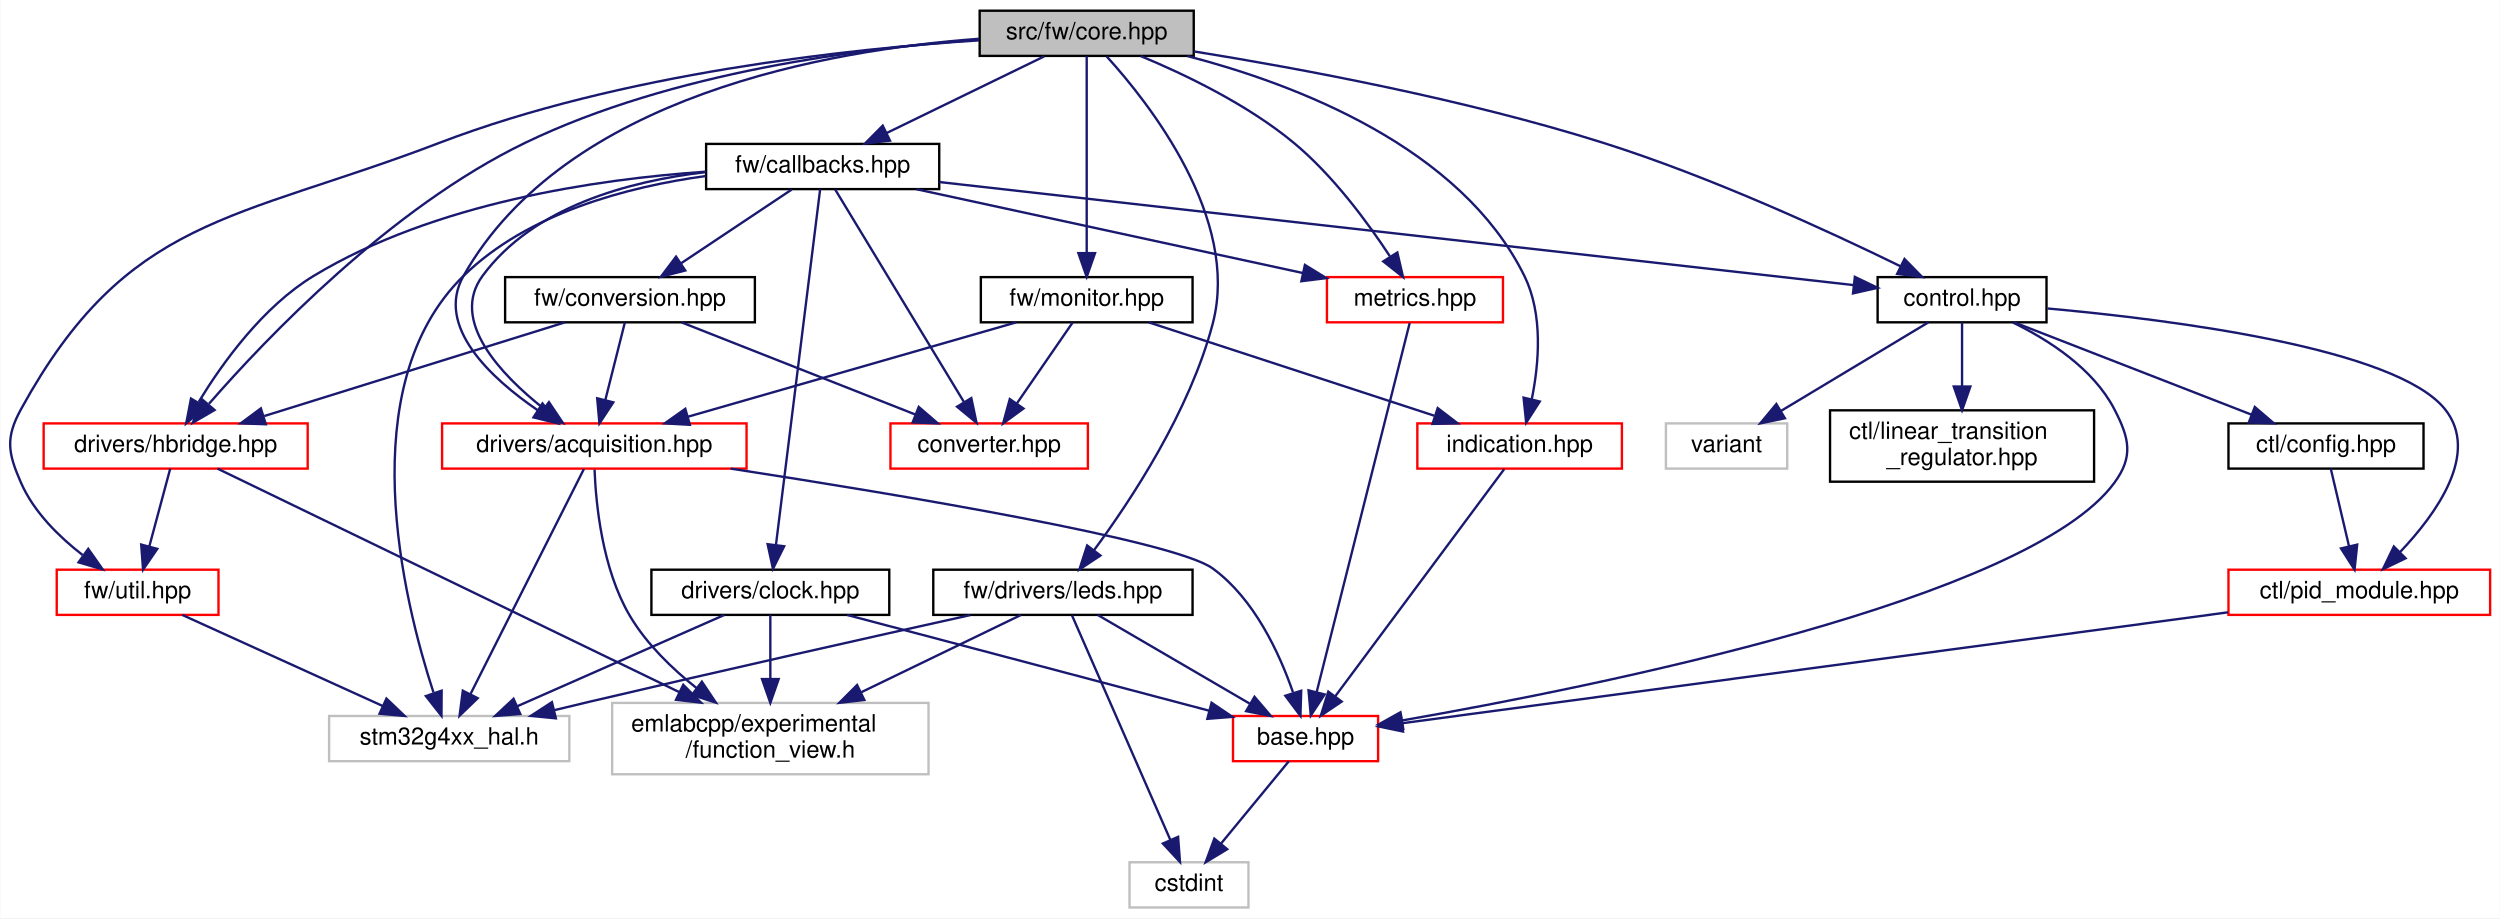
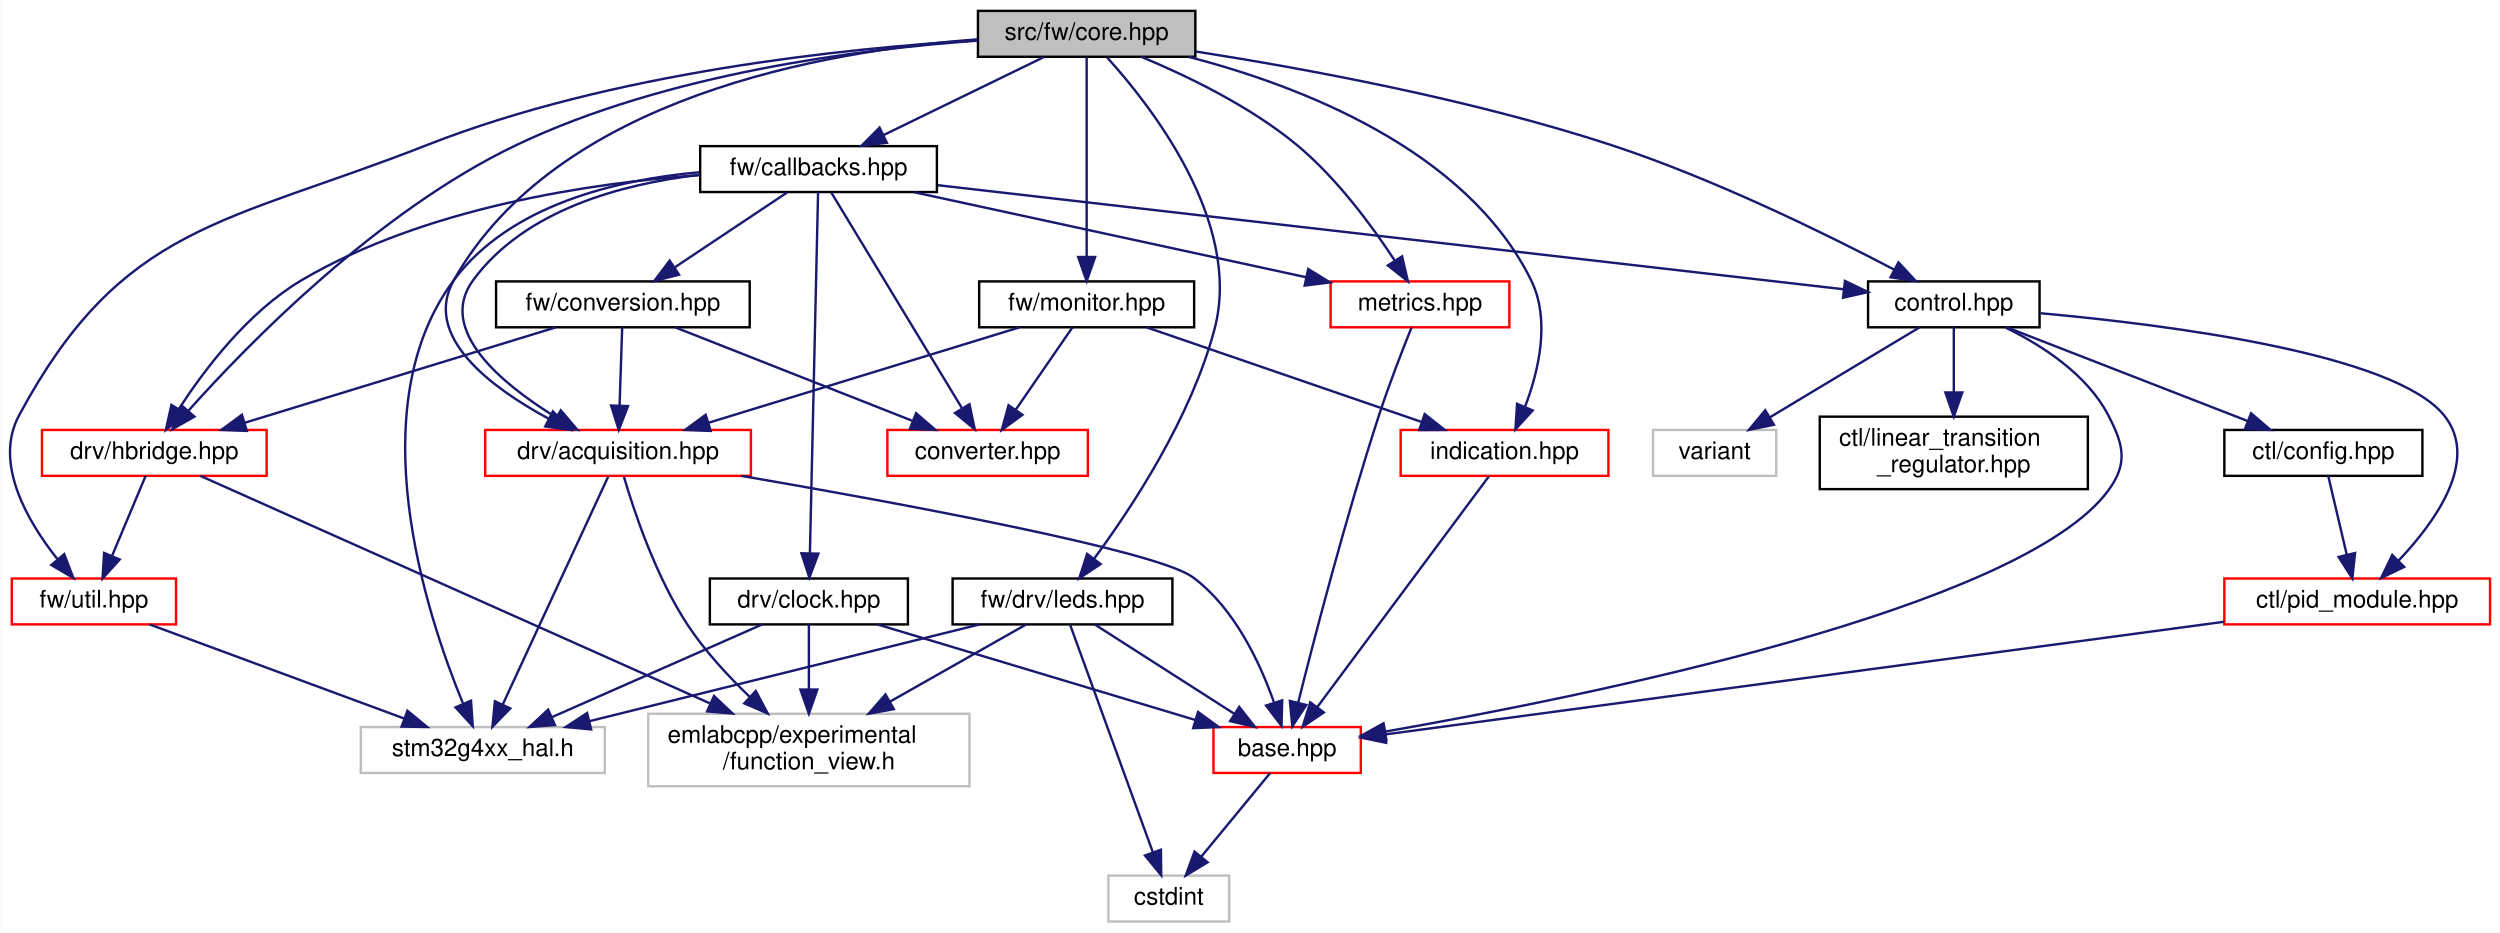
- <svg xmlns="http://www.w3.org/2000/svg" xmlns:xlink="http://www.w3.org/1999/xlink" width="1051pt" height="386pt" viewBox="0.00 0.00 1050.70 386.00">
+ <svg xmlns="http://www.w3.org/2000/svg" xmlns:xlink="http://www.w3.org/1999/xlink" width="1035pt" height="386pt" viewBox="0.00 0.00 1034.75 386.00">
  <g id="graph0" class="graph" transform="scale(1 1) rotate(0) translate(4 382)">
-     <polygon fill="white" stroke="transparent" points="-4,4 -4,-382 1046.7,-382 1046.7,4 -4,4" />
+     <polygon fill="white" stroke="transparent" points="-4,4 -4,-382 1030.75,-382 1030.75,4 -4,4" />
    <g id="node1" class="node">
      <g id="a_node1">
        <a xlink:title=" ">
-           <polygon fill="#bfbfbf" stroke="black" points="407.7,-358.5 407.7,-377.5 497.7,-377.5 497.7,-358.5 407.7,-358.5" />
-           <text text-anchor="middle" x="452.7" y="-365.5" font-family="Helvetica,sans-Serif" font-size="10.00">src/fw/core.hpp</text>
+           <polygon fill="#bfbfbf" stroke="black" points="400.75,-358.5 400.75,-377.5 490.75,-377.5 490.75,-358.5 400.75,-358.5" />
+           <text text-anchor="middle" x="445.75" y="-365.5" font-family="Helvetica,sans-Serif" font-size="10.00">src/fw/core.hpp</text>
        </a>
      </g>
    </g>
    <g id="node2" class="node">
      <g id="a_node2">
        <a xlink:href="control_8hpp.html" target="_top" xlink:title=" ">
-           <polygon fill="white" stroke="black" points="785.2,-246.5 785.2,-265.5 856.2,-265.5 856.2,-246.5 785.2,-246.5" />
-           <text text-anchor="middle" x="820.7" y="-253.5" font-family="Helvetica,sans-Serif" font-size="10.00">control.hpp</text>
+           <polygon fill="white" stroke="black" points="769.25,-246.5 769.25,-265.5 840.25,-265.5 840.25,-246.5 769.25,-246.5" />
+           <text text-anchor="middle" x="804.75" y="-253.5" font-family="Helvetica,sans-Serif" font-size="10.00">control.hpp</text>
        </a>
      </g>
    </g>
    <g id="edge1" class="edge">
-       <path fill="none" stroke="midnightblue" d="M497.85,-360.37C542.22,-353.22 611.54,-340.34 669.7,-322 714.94,-307.73 765.09,-284.59 794.7,-270.11" />
-       <polygon fill="midnightblue" stroke="midnightblue" points="796.5,-273.13 803.92,-265.56 793.4,-266.85 796.5,-273.13" />
+       <path fill="none" stroke="midnightblue" d="M490.99,-360.66C535.43,-353.72 604.8,-341 662.75,-322 705.39,-308.02 752.24,-284.95 780.04,-270.39" />
+       <polygon fill="midnightblue" stroke="midnightblue" points="781.84,-273.39 789.04,-265.62 778.56,-267.21 781.84,-273.39" />
    </g>
    <g id="node9" class="node">
      <g id="a_node9">
        <a xlink:href="callbacks_8hpp.html" target="_top" xlink:title=" ">
-           <polygon fill="white" stroke="black" points="292.7,-302.5 292.7,-321.5 390.7,-321.5 390.7,-302.5 292.7,-302.5" />
-           <text text-anchor="middle" x="341.7" y="-309.5" font-family="Helvetica,sans-Serif" font-size="10.00">fw/callbacks.hpp</text>
+           <polygon fill="white" stroke="black" points="285.75,-302.5 285.75,-321.5 383.75,-321.5 383.75,-302.5 285.75,-302.5" />
+           <text text-anchor="middle" x="334.75" y="-309.5" font-family="Helvetica,sans-Serif" font-size="10.00">fw/callbacks.hpp</text>
        </a>
      </g>
    </g>
    <g id="edge10" class="edge">
-       <path fill="none" stroke="midnightblue" d="M434.87,-358.32C416.98,-349.62 389.23,-336.12 368.65,-326.11" />
-       <polygon fill="midnightblue" stroke="midnightblue" points="370.01,-322.88 359.49,-321.65 366.95,-329.18 370.01,-322.88" />
+       <path fill="none" stroke="midnightblue" d="M427.92,-358.32C410.03,-349.62 382.28,-336.12 361.71,-326.11" />
+       <polygon fill="midnightblue" stroke="midnightblue" points="363.06,-322.88 352.54,-321.65 360,-329.18 363.06,-322.88" />
    </g>
    <g id="node11" class="node">
      <g id="a_node11">
        <a xlink:href="acquisition_8hpp.html" target="_top" xlink:title=" ">
-           <polygon fill="white" stroke="red" points="181.7,-185 181.7,-204 309.7,-204 309.7,-185 181.7,-185" />
-           <text text-anchor="middle" x="245.7" y="-192" font-family="Helvetica,sans-Serif" font-size="10.00">drivers/acquisition.hpp</text>
+           <polygon fill="white" stroke="red" points="196.75,-185 196.75,-204 306.75,-204 306.75,-185 196.75,-185" />
+           <text text-anchor="middle" x="251.75" y="-192" font-family="Helvetica,sans-Serif" font-size="10.00">drv/acquisition.hpp</text>
        </a>
      </g>
    </g>
    <g id="edge32" class="edge">
-       <path fill="none" stroke="midnightblue" d="M407.5,-365.7C344.62,-361.08 233.63,-341.97 190.7,-266 178.72,-244.81 202.05,-223.13 221.93,-209.51" />
-       <polygon fill="midnightblue" stroke="midnightblue" points="223.91,-212.39 230.4,-204.02 220.11,-206.52 223.91,-212.39" />
+       <path fill="none" stroke="midnightblue" d="M400.55,-365.7C337.67,-361.08 226.68,-341.97 183.75,-266 170.68,-242.87 198.9,-221.71 222.87,-208.73" />
+       <polygon fill="midnightblue" stroke="midnightblue" points="224.78,-211.69 232.09,-204.01 221.59,-205.45 224.78,-211.69" />
    </g>
    <g id="node15" class="node">
      <g id="a_node15">
        <a xlink:href="hbridge_8hpp.html" target="_top" xlink:title=" ">
-           <polygon fill="white" stroke="red" points="14.2,-185 14.2,-204 125.2,-204 125.2,-185 14.2,-185" />
-           <text text-anchor="middle" x="69.7" y="-192" font-family="Helvetica,sans-Serif" font-size="10.00">drivers/hbridge.hpp</text>
+           <polygon fill="white" stroke="red" points="13.25,-185 13.25,-204 106.25,-204 106.25,-185 13.25,-185" />
+           <text text-anchor="middle" x="59.75" y="-192" font-family="Helvetica,sans-Serif" font-size="10.00">drv/hbridge.hpp</text>
        </a>
      </g>
    </g>
    <g id="edge33" class="edge">
-       <path fill="none" stroke="midnightblue" d="M407.49,-365.29C358.32,-361.89 278.5,-351.81 216.7,-322 160.06,-294.67 107.81,-239.88 83.71,-212.25" />
-       <polygon fill="midnightblue" stroke="midnightblue" points="86.06,-209.62 76.9,-204.3 80.74,-214.17 86.06,-209.62" />
+       <path fill="none" stroke="midnightblue" d="M400.6,-365.17C351.48,-361.67 271.7,-351.51 209.75,-322 152.06,-294.52 98.37,-239.39 73.8,-211.88" />
+       <polygon fill="midnightblue" stroke="midnightblue" points="76.36,-209.5 67.14,-204.3 71.11,-214.12 76.36,-209.5" />
    </g>
    <g id="node16" class="node">
      <g id="a_node16">
        <a xlink:href="util_8hpp.html" target="_top" xlink:title=" ">
-           <polygon fill="white" stroke="red" points="19.7,-123.5 19.7,-142.5 87.7,-142.5 87.7,-123.5 19.7,-123.5" />
-           <text text-anchor="middle" x="53.7" y="-130.5" font-family="Helvetica,sans-Serif" font-size="10.00">fw/util.hpp</text>
+           <polygon fill="white" stroke="red" points="0.75,-123.5 0.75,-142.5 68.75,-142.5 68.75,-123.5 0.75,-123.5" />
+           <text text-anchor="middle" x="34.75" y="-130.5" font-family="Helvetica,sans-Serif" font-size="10.00">fw/util.hpp</text>
        </a>
      </g>
    </g>
    <g id="edge44" class="edge">
-       <path fill="none" stroke="midnightblue" d="M407.45,-365.05C352.27,-361.44 256.92,-351.16 180.7,-322 94.1,-288.87 49.32,-291.28 4.7,-210 -1.93,-197.92 -0.84,-191.61 4.7,-179 10.09,-166.73 20.66,-156.34 30.6,-148.65" />
-       <polygon fill="midnightblue" stroke="midnightblue" points="32.95,-151.27 39.04,-142.6 28.87,-145.58 32.95,-151.27" />
+       <path fill="none" stroke="midnightblue" d="M400.73,-365.34C345.33,-362.02 249.2,-352.03 172.75,-322 88.88,-289.05 46.38,-289.39 3.75,-210 -6.83,-190.3 7.21,-166.19 19.67,-150.48" />
+       <polygon fill="midnightblue" stroke="midnightblue" points="22.46,-152.6 26.25,-142.7 17.12,-148.07 22.46,-152.6" />
    </g>
    <g id="node18" class="node">
      <g id="a_node18">
        <a xlink:href="metrics_8hpp.html" target="_top" xlink:title=" ">
-           <polygon fill="white" stroke="red" points="553.7,-246.5 553.7,-265.5 627.7,-265.5 627.7,-246.5 553.7,-246.5" />
-           <text text-anchor="middle" x="590.7" y="-253.5" font-family="Helvetica,sans-Serif" font-size="10.00">metrics.hpp</text>
+           <polygon fill="white" stroke="red" points="546.75,-246.5 546.75,-265.5 620.75,-265.5 620.75,-246.5 546.75,-246.5" />
+           <text text-anchor="middle" x="583.75" y="-253.5" font-family="Helvetica,sans-Serif" font-size="10.00">metrics.hpp</text>
        </a>
      </g>
    </g>
    <g id="edge46" class="edge">
-       <path fill="none" stroke="midnightblue" d="M475.36,-358.45C493.91,-350.75 520.18,-338.16 539.7,-322 556.22,-308.33 570.84,-288.46 580.14,-274.29" />
-       <polygon fill="midnightblue" stroke="midnightblue" points="583.29,-275.86 585.69,-265.54 577.38,-272.11 583.29,-275.86" />
+       <path fill="none" stroke="midnightblue" d="M468.41,-358.45C486.96,-350.75 513.23,-338.16 532.75,-322 549.27,-308.33 563.89,-288.46 573.19,-274.29" />
+       <polygon fill="midnightblue" stroke="midnightblue" points="576.34,-275.86 578.74,-265.54 570.43,-272.11 576.34,-275.86" />
    </g>
    <g id="node19" class="node">
      <g id="a_node19">
        <a xlink:href="leds_8hpp.html" target="_top" xlink:title=" ">
-           <polygon fill="white" stroke="black" points="388.2,-123.5 388.2,-142.5 497.2,-142.5 497.2,-123.5 388.2,-123.5" />
-           <text text-anchor="middle" x="442.7" y="-130.5" font-family="Helvetica,sans-Serif" font-size="10.00">fw/drivers/leds.hpp</text>
+           <polygon fill="white" stroke="black" points="390.25,-123.5 390.25,-142.5 481.25,-142.5 481.25,-123.5 390.25,-123.5" />
+           <text text-anchor="middle" x="435.75" y="-130.5" font-family="Helvetica,sans-Serif" font-size="10.00">fw/drv/leds.hpp</text>
        </a>
      </g>
    </g>
    <g id="edge34" class="edge">
-       <path fill="none" stroke="midnightblue" d="M461.13,-358.24C478.82,-338.78 517.27,-290.15 505.7,-246 496.05,-209.15 471.25,-171.64 455.8,-150.73" />
-       <polygon fill="midnightblue" stroke="midnightblue" points="458.46,-148.46 449.63,-142.6 452.89,-152.69 458.46,-148.46" />
+       <path fill="none" stroke="midnightblue" d="M454.18,-358.24C471.87,-338.78 510.32,-290.15 498.75,-246 489.1,-209.15 464.3,-171.64 448.85,-150.73" />
+       <polygon fill="midnightblue" stroke="midnightblue" points="451.52,-148.46 442.68,-142.6 445.94,-152.69 451.52,-148.46" />
    </g>
    <g id="node20" class="node">
      <g id="a_node20">
        <a xlink:href="monitor_8hpp.html" target="_top" xlink:title=" ">
-           <polygon fill="white" stroke="black" points="408.2,-246.5 408.2,-265.5 497.2,-265.5 497.2,-246.5 408.2,-246.5" />
-           <text text-anchor="middle" x="452.7" y="-253.5" font-family="Helvetica,sans-Serif" font-size="10.00">fw/monitor.hpp</text>
+           <polygon fill="white" stroke="black" points="401.25,-246.5 401.25,-265.5 490.25,-265.5 490.25,-246.5 401.25,-246.5" />
+           <text text-anchor="middle" x="445.75" y="-253.5" font-family="Helvetica,sans-Serif" font-size="10.00">fw/monitor.hpp</text>
        </a>
      </g>
    </g>
    <g id="edge39" class="edge">
-       <path fill="none" stroke="midnightblue" d="M452.7,-358.37C452.7,-340.62 452.7,-299.67 452.7,-275.6" />
-       <polygon fill="midnightblue" stroke="midnightblue" points="456.2,-275.59 452.7,-265.59 449.2,-275.59 456.2,-275.59" />
+       <path fill="none" stroke="midnightblue" d="M445.75,-358.37C445.75,-340.62 445.75,-299.67 445.75,-275.6" />
+       <polygon fill="midnightblue" stroke="midnightblue" points="449.25,-275.59 445.75,-265.59 442.25,-275.59 449.25,-275.59" />
    </g>
    <g id="node21" class="node">
      <g id="a_node21">
        <a xlink:href="indication_8hpp.html" target="_top" xlink:title=" ">
-           <polygon fill="white" stroke="red" points="591.7,-185 591.7,-204 677.7,-204 677.7,-185 591.7,-185" />
-           <text text-anchor="middle" x="634.7" y="-192" font-family="Helvetica,sans-Serif" font-size="10.00">indication.hpp</text>
+           <polygon fill="white" stroke="red" points="575.75,-185 575.75,-204 661.75,-204 661.75,-185 575.75,-185" />
+           <text text-anchor="middle" x="618.75" y="-192" font-family="Helvetica,sans-Serif" font-size="10.00">indication.hpp</text>
        </a>
      </g>
    </g>
    <g id="edge45" class="edge">
-       <path fill="none" stroke="midnightblue" d="M495.01,-358.44C540.52,-346.61 609.94,-320.25 636.7,-266 644.64,-249.9 642.83,-229.11 639.83,-214.29" />
-       <polygon fill="midnightblue" stroke="midnightblue" points="643.17,-213.21 637.45,-204.3 636.36,-214.84 643.17,-213.21" />
+       <path fill="none" stroke="midnightblue" d="M488.06,-358.44C533.57,-346.61 602.99,-320.25 629.75,-266 637.86,-249.55 632.91,-228.55 627.3,-213.76" />
+       <polygon fill="midnightblue" stroke="midnightblue" points="630.39,-212.08 623.26,-204.24 623.94,-214.82 630.39,-212.08" />
    </g>
    <g id="node3" class="node">
      <g id="a_node3">
        <a xlink:href="base_8hpp.html" target="_top" xlink:title=" ">
-           <polygon fill="white" stroke="red" points="514.2,-62 514.2,-81 575.2,-81 575.2,-62 514.2,-62" />
-           <text text-anchor="middle" x="544.7" y="-69" font-family="Helvetica,sans-Serif" font-size="10.00">base.hpp</text>
+           <polygon fill="white" stroke="red" points="498.25,-62 498.25,-81 559.25,-81 559.25,-62 498.25,-62" />
+           <text text-anchor="middle" x="528.75" y="-69" font-family="Helvetica,sans-Serif" font-size="10.00">base.hpp</text>
        </a>
      </g>
    </g>
    <g id="edge2" class="edge">
-       <path fill="none" stroke="midnightblue" d="M842.18,-246.36C857.09,-239.09 875.81,-227.12 884.7,-210 891.05,-197.77 892.86,-190.1 884.7,-179 848.7,-130 667.49,-93.45 585.32,-79.13" />
-       <polygon fill="midnightblue" stroke="midnightblue" points="585.78,-75.66 575.34,-77.41 584.6,-82.56 585.78,-75.66" />
+       <path fill="none" stroke="midnightblue" d="M826.23,-246.36C841.14,-239.09 859.86,-227.12 868.75,-210 875.1,-197.77 876.91,-190.1 868.75,-179 832.75,-130 651.54,-93.45 569.37,-79.13" />
+       <polygon fill="midnightblue" stroke="midnightblue" points="569.84,-75.66 559.39,-77.41 568.65,-82.56 569.84,-75.66" />
    </g>
    <g id="node5" class="node">
      <g id="a_node5">
        <a xlink:href="ctl_2config_8hpp.html" target="_top" xlink:title=" ">
-           <polygon fill="white" stroke="black" points="932.7,-185 932.7,-204 1014.7,-204 1014.7,-185 932.7,-185" />
-           <text text-anchor="middle" x="973.7" y="-192" font-family="Helvetica,sans-Serif" font-size="10.00">ctl/config.hpp</text>
+           <polygon fill="white" stroke="black" points="916.75,-185 916.75,-204 998.75,-204 998.75,-185 916.75,-185" />
+           <text text-anchor="middle" x="957.75" y="-192" font-family="Helvetica,sans-Serif" font-size="10.00">ctl/config.hpp</text>
        </a>
      </g>
    </g>
    <g id="edge4" class="edge">
-       <path fill="none" stroke="midnightblue" d="M842.62,-246.48C868.75,-236.31 912.61,-219.26 942.33,-207.7" />
-       <polygon fill="midnightblue" stroke="midnightblue" points="943.77,-210.9 951.82,-204.01 941.23,-204.37 943.77,-210.9" />
+       <path fill="none" stroke="midnightblue" d="M826.67,-246.48C852.8,-236.31 896.66,-219.26 926.38,-207.7" />
+       <polygon fill="midnightblue" stroke="midnightblue" points="927.82,-210.9 935.87,-204.01 925.28,-204.37 927.82,-210.9" />
    </g>
    <g id="node6" class="node">
      <g id="a_node6">
        <a xlink:href="pid__module_8hpp.html" target="_top" xlink:title=" ">
-           <polygon fill="white" stroke="red" points="932.7,-123.5 932.7,-142.5 1042.7,-142.5 1042.7,-123.5 932.7,-123.5" />
-           <text text-anchor="middle" x="987.7" y="-130.5" font-family="Helvetica,sans-Serif" font-size="10.00">ctl/pid_module.hpp</text>
+           <polygon fill="white" stroke="red" points="916.75,-123.5 916.75,-142.5 1026.75,-142.5 1026.75,-123.5 916.75,-123.5" />
+           <text text-anchor="middle" x="971.75" y="-130.5" font-family="Helvetica,sans-Serif" font-size="10.00">ctl/pid_module.hpp</text>
        </a>
      </g>
    </g>
    <g id="edge8" class="edge">
-       <path fill="none" stroke="midnightblue" d="M856.63,-252.32C909.21,-247.56 1003.14,-235.62 1023.7,-210 1038.46,-191.6 1020.26,-166.16 1004.81,-149.89" />
-       <polygon fill="midnightblue" stroke="midnightblue" points="1007.16,-147.29 997.61,-142.71 1002.22,-152.25 1007.16,-147.29" />
+       <path fill="none" stroke="midnightblue" d="M840.68,-252.32C893.26,-247.56 987.19,-235.62 1007.75,-210 1022.52,-191.6 1004.31,-166.16 988.86,-149.89" />
+       <polygon fill="midnightblue" stroke="midnightblue" points="991.21,-147.29 981.66,-142.71 986.27,-152.25 991.21,-147.29" />
    </g>
    <g id="node7" class="node">
      <g id="a_node7">
        <a xlink:href="linear__transition__regulator_8hpp.html" target="_top" xlink:title=" ">
-           <polygon fill="white" stroke="black" points="765.2,-179.5 765.2,-209.5 876.2,-209.5 876.2,-179.5 765.2,-179.5" />
-           <text text-anchor="start" x="773.2" y="-197.5" font-family="Helvetica,sans-Serif" font-size="10.00">ctl/linear_transition</text>
-           <text text-anchor="middle" x="820.7" y="-186.5" font-family="Helvetica,sans-Serif" font-size="10.00">_regulator.hpp</text>
+           <polygon fill="white" stroke="black" points="749.25,-179.5 749.25,-209.5 860.25,-209.5 860.25,-179.5 749.25,-179.5" />
+           <text text-anchor="start" x="757.25" y="-197.5" font-family="Helvetica,sans-Serif" font-size="10.00">ctl/linear_transition</text>
+           <text text-anchor="middle" x="804.75" y="-186.5" font-family="Helvetica,sans-Serif" font-size="10.00">_regulator.hpp</text>
        </a>
      </g>
    </g>
    <g id="edge7" class="edge">
-       <path fill="none" stroke="midnightblue" d="M820.7,-246.48C820.7,-239.47 820.7,-229.19 820.7,-219.7" />
-       <polygon fill="midnightblue" stroke="midnightblue" points="824.2,-219.52 820.7,-209.52 817.2,-219.52 824.2,-219.52" />
+       <path fill="none" stroke="midnightblue" d="M804.75,-246.48C804.75,-239.47 804.75,-229.19 804.75,-219.7" />
+       <polygon fill="midnightblue" stroke="midnightblue" points="808.25,-219.52 804.75,-209.52 801.25,-219.52 808.25,-219.52" />
    </g>
    <g id="node8" class="node">
      <g id="a_node8">
        <a xlink:title=" ">
-           <polygon fill="white" stroke="#bfbfbf" points="696.2,-185 696.2,-204 747.2,-204 747.2,-185 696.2,-185" />
-           <text text-anchor="middle" x="721.7" y="-192" font-family="Helvetica,sans-Serif" font-size="10.00">variant</text>
+           <polygon fill="white" stroke="#bfbfbf" points="680.25,-185 680.25,-204 731.25,-204 731.25,-185 680.25,-185" />
+           <text text-anchor="middle" x="705.75" y="-192" font-family="Helvetica,sans-Serif" font-size="10.00">variant</text>
        </a>
      </g>
    </g>
    <g id="edge9" class="edge">
-       <path fill="none" stroke="midnightblue" d="M806.52,-246.48C790.34,-236.75 763.67,-220.73 744.56,-209.24" />
-       <polygon fill="midnightblue" stroke="midnightblue" points="746.23,-206.16 735.86,-204.01 742.63,-212.16 746.23,-206.16" />
+       <path fill="none" stroke="midnightblue" d="M790.57,-246.48C774.39,-236.75 747.72,-220.73 728.61,-209.24" />
+       <polygon fill="midnightblue" stroke="midnightblue" points="730.28,-206.16 719.91,-204.01 726.68,-212.16 730.28,-206.16" />
    </g>
    <g id="node4" class="node">
      <g id="a_node4">
        <a xlink:title=" ">
-           <polygon fill="white" stroke="#bfbfbf" points="470.7,-0.5 470.7,-19.5 520.7,-19.5 520.7,-0.5 470.7,-0.5" />
-           <text text-anchor="middle" x="495.7" y="-7.5" font-family="Helvetica,sans-Serif" font-size="10.00">cstdint</text>
+           <polygon fill="white" stroke="#bfbfbf" points="454.75,-0.5 454.75,-19.5 504.75,-19.5 504.75,-0.5 454.75,-0.5" />
+           <text text-anchor="middle" x="479.75" y="-7.5" font-family="Helvetica,sans-Serif" font-size="10.00">cstdint</text>
        </a>
      </g>
    </g>
    <g id="edge3" class="edge">
-       <path fill="none" stroke="midnightblue" d="M537.68,-61.98C530.26,-52.96 518.37,-38.52 509.13,-27.31" />
-       <polygon fill="midnightblue" stroke="midnightblue" points="511.77,-25 502.71,-19.51 506.36,-29.45 511.77,-25" />
+       <path fill="none" stroke="midnightblue" d="M521.73,-61.98C514.31,-52.96 502.42,-38.52 493.18,-27.31" />
+       <polygon fill="midnightblue" stroke="midnightblue" points="495.82,-25 486.76,-19.51 490.41,-29.45 495.82,-25" />
    </g>
    <g id="edge5" class="edge">
-       <path fill="none" stroke="midnightblue" d="M975.71,-184.98C977.7,-176.49 980.83,-163.2 983.39,-152.32" />
-       <polygon fill="midnightblue" stroke="midnightblue" points="986.81,-153.04 985.7,-142.51 980,-151.44 986.81,-153.04" />
+       <path fill="none" stroke="midnightblue" d="M959.76,-184.98C961.75,-176.49 964.88,-163.2 967.44,-152.32" />
+       <polygon fill="midnightblue" stroke="midnightblue" points="970.87,-153.04 969.75,-142.51 964.05,-151.44 970.87,-153.04" />
    </g>
    <g id="edge6" class="edge">
-       <path fill="none" stroke="midnightblue" d="M932.49,-124.58C842.26,-112.47 665.26,-88.69 585.45,-77.97" />
-       <polygon fill="midnightblue" stroke="midnightblue" points="585.68,-74.47 575.3,-76.61 584.75,-81.41 585.68,-74.47" />
+       <path fill="none" stroke="midnightblue" d="M916.54,-124.58C826.31,-112.47 649.31,-88.69 569.5,-77.97" />
+       <polygon fill="midnightblue" stroke="midnightblue" points="569.73,-74.47 559.35,-76.61 568.8,-81.41 569.73,-74.47" />
    </g>
    <g id="edge11" class="edge">
-       <path fill="none" stroke="midnightblue" d="M390.71,-305.47C483.72,-294.99 684.57,-272.35 774.97,-262.16" />
-       <polygon fill="midnightblue" stroke="midnightblue" points="775.63,-265.6 785.18,-261 774.85,-258.65 775.63,-265.6" />
+       <path fill="none" stroke="midnightblue" d="M384.16,-305.32C475.75,-294.8 670.61,-272.41 759.2,-262.23" />
+       <polygon fill="midnightblue" stroke="midnightblue" points="759.68,-265.7 769.21,-261.08 758.88,-258.75 759.68,-265.7" />
    </g>
    <g id="node10" class="node">
      <g id="a_node10">
        <a xlink:href="converter_8hpp.html" target="_top" xlink:title=" ">
-           <polygon fill="white" stroke="red" points="370.2,-185 370.2,-204 453.2,-204 453.2,-185 370.2,-185" />
-           <text text-anchor="middle" x="411.7" y="-192" font-family="Helvetica,sans-Serif" font-size="10.00">converter.hpp</text>
+           <polygon fill="white" stroke="red" points="363.25,-185 363.25,-204 446.25,-204 446.25,-185 363.25,-185" />
+           <text text-anchor="middle" x="404.75" y="-192" font-family="Helvetica,sans-Serif" font-size="10.00">converter.hpp</text>
        </a>
      </g>
    </g>
    <g id="edge12" class="edge">
-       <path fill="none" stroke="midnightblue" d="M346.96,-302.32C358.41,-283.42 385.79,-238.25 401.02,-213.12" />
-       <polygon fill="midnightblue" stroke="midnightblue" points="404.19,-214.65 406.38,-204.28 398.2,-211.02 404.19,-214.65" />
+       <path fill="none" stroke="midnightblue" d="M340.01,-302.32C351.46,-283.42 378.84,-238.25 394.07,-213.12" />
+       <polygon fill="midnightblue" stroke="midnightblue" points="397.24,-214.65 399.43,-204.28 391.25,-211.02 397.24,-214.65" />
    </g>
    <g id="edge13" class="edge">
-       <path fill="none" stroke="midnightblue" d="M292.45,-309.63C260.13,-305.85 220.02,-295.06 198.7,-266 184.89,-247.18 206.26,-224.6 224.51,-210.16" />
-       <polygon fill="midnightblue" stroke="midnightblue" points="226.63,-212.94 232.53,-204.13 222.43,-207.34 226.63,-212.94" />
+       <path fill="none" stroke="midnightblue" d="M285.51,-309.63C253.18,-305.85 213.07,-295.06 191.75,-266 176.63,-245.39 203.47,-223.17 225.96,-209.3" />
+       <polygon fill="midnightblue" stroke="midnightblue" points="228.03,-212.14 234.89,-204.07 224.49,-206.1 228.03,-212.14" />
    </g>
    <g id="node13" class="node">
      <g id="a_node13">
        <a xlink:title=" ">
-           <polygon fill="white" stroke="#bfbfbf" points="134.2,-62 134.2,-81 235.2,-81 235.2,-62 134.2,-62" />
-           <text text-anchor="middle" x="184.7" y="-69" font-family="Helvetica,sans-Serif" font-size="10.00">stm32g4xx_hal.h</text>
+           <polygon fill="white" stroke="#bfbfbf" points="145.25,-62 145.25,-81 246.25,-81 246.25,-62 145.25,-62" />
+           <text text-anchor="middle" x="195.75" y="-69" font-family="Helvetica,sans-Serif" font-size="10.00">stm32g4xx_hal.h</text>
        </a>
      </g>
    </g>
    <g id="edge31" class="edge">
-       <path fill="none" stroke="midnightblue" d="M292.58,-308.01C259.75,-303.5 217.77,-292.5 190.7,-266 143.26,-219.57 165.45,-129.61 178.07,-90.92" />
-       <polygon fill="midnightblue" stroke="midnightblue" points="181.52,-91.65 181.45,-81.05 174.89,-89.38 181.52,-91.65" />
+       <path fill="none" stroke="midnightblue" d="M285.4,-310.7C250.89,-307.58 206.97,-297.14 183.75,-266 144.39,-213.19 172.21,-128.06 187.51,-90.87" />
+       <polygon fill="midnightblue" stroke="midnightblue" points="190.87,-91.91 191.6,-81.34 184.44,-89.15 190.87,-91.91" />
    </g>
    <g id="node14" class="node">
      <g id="a_node14">
        <a xlink:href="clock_8hpp.html" target="_top" xlink:title=" ">
-           <polygon fill="white" stroke="black" points="269.7,-123.5 269.7,-142.5 369.7,-142.5 369.7,-123.5 269.7,-123.5" />
-           <text text-anchor="middle" x="319.7" y="-130.5" font-family="Helvetica,sans-Serif" font-size="10.00">drivers/clock.hpp</text>
+           <polygon fill="white" stroke="black" points="289.75,-123.5 289.75,-142.5 371.75,-142.5 371.75,-123.5 289.75,-123.5" />
+           <text text-anchor="middle" x="330.75" y="-130.5" font-family="Helvetica,sans-Serif" font-size="10.00">drv/clock.hpp</text>
        </a>
      </g>
    </g>
    <g id="edge17" class="edge">
-       <path fill="none" stroke="midnightblue" d="M340.64,-302.46C337.28,-275.43 326.81,-191.24 322.08,-153.11" />
-       <polygon fill="midnightblue" stroke="midnightblue" points="325.51,-152.36 320.8,-142.87 318.56,-153.22 325.51,-152.36" />
+       <path fill="none" stroke="midnightblue" d="M334.56,-302.46C333.95,-275.43 332.04,-191.24 331.18,-153.11" />
+       <polygon fill="midnightblue" stroke="midnightblue" points="334.68,-152.79 330.95,-142.87 327.68,-152.94 334.68,-152.79" />
    </g>
    <g id="edge21" class="edge">
-       <path fill="none" stroke="midnightblue" d="M292.44,-309.82C246.74,-306.69 178.35,-296.69 127.7,-266 106.37,-253.08 89.35,-229.41 79.4,-213.08" />
-       <polygon fill="midnightblue" stroke="midnightblue" points="82.19,-210.92 74.14,-204.03 76.14,-214.43 82.19,-210.92" />
+       <path fill="none" stroke="midnightblue" d="M285.66,-309.53C240.08,-306.2 171.78,-296.06 120.75,-266 98.6,-252.95 80.46,-228.96 69.87,-212.62" />
+       <polygon fill="midnightblue" stroke="midnightblue" points="72.79,-210.68 64.54,-204.03 66.84,-214.37 72.79,-210.68" />
    </g>
    <g id="node17" class="node">
      <g id="a_node17">
        <a xlink:href="conversion_8hpp.html" target="_top" xlink:title=" ">
-           <polygon fill="white" stroke="black" points="208.2,-246.5 208.2,-265.5 313.2,-265.5 313.2,-246.5 208.2,-246.5" />
-           <text text-anchor="middle" x="260.7" y="-253.5" font-family="Helvetica,sans-Serif" font-size="10.00">fw/conversion.hpp</text>
+           <polygon fill="white" stroke="black" points="201.25,-246.5 201.25,-265.5 306.25,-265.5 306.25,-246.5 201.25,-246.5" />
+           <text text-anchor="middle" x="253.75" y="-253.5" font-family="Helvetica,sans-Serif" font-size="10.00">fw/conversion.hpp</text>
        </a>
      </g>
    </g>
    <g id="edge25" class="edge">
-       <path fill="none" stroke="midnightblue" d="M328.69,-302.32C316.17,-293.98 297.02,-281.21 282.23,-271.35" />
-       <polygon fill="midnightblue" stroke="midnightblue" points="283.94,-268.29 273.68,-265.65 280.06,-274.11 283.94,-268.29" />
+       <path fill="none" stroke="midnightblue" d="M321.74,-302.32C309.22,-293.98 290.07,-281.21 275.28,-271.35" />
+       <polygon fill="midnightblue" stroke="midnightblue" points="276.99,-268.29 266.73,-265.65 273.11,-274.11 276.99,-268.29" />
    </g>
    <g id="edge29" class="edge">
-       <path fill="none" stroke="midnightblue" d="M381.16,-302.44C425.23,-292.88 496.55,-277.42 543.53,-267.23" />
-       <polygon fill="midnightblue" stroke="midnightblue" points="544.43,-270.62 553.46,-265.08 542.95,-263.77 544.43,-270.62" />
+       <path fill="none" stroke="midnightblue" d="M374.21,-302.44C418.28,-292.88 489.6,-277.42 536.58,-267.23" />
+       <polygon fill="midnightblue" stroke="midnightblue" points="537.48,-270.62 546.51,-265.08 536,-263.77 537.48,-270.62" />
    </g>
    <g id="edge14" class="edge">
-       <path fill="none" stroke="midnightblue" d="M303.04,-184.99C374.57,-173.98 489.48,-154.8 505.7,-143 523.17,-130.3 533.75,-107.28 539.4,-91.01" />
-       <polygon fill="midnightblue" stroke="midnightblue" points="542.88,-91.61 542.55,-81.03 536.2,-89.51 542.88,-91.61" />
+       <path fill="none" stroke="midnightblue" d="M302.85,-184.98C368.23,-173.72 474.83,-154.04 489.75,-143 506.92,-130.29 517.49,-107.65 523.22,-91.45" />
+       <polygon fill="midnightblue" stroke="midnightblue" points="526.7,-92.06 526.43,-81.47 520.03,-89.91 526.7,-92.06" />
    </g>
    <g id="node12" class="node">
      <g id="a_node12">
        <a xlink:title=" ">
-           <polygon fill="white" stroke="#bfbfbf" points="253.2,-56.5 253.2,-86.5 386.2,-86.5 386.2,-56.5 253.2,-56.5" />
-           <text text-anchor="start" x="261.2" y="-74.5" font-family="Helvetica,sans-Serif" font-size="10.00">emlabcpp/experimental</text>
-           <text text-anchor="middle" x="319.7" y="-63.5" font-family="Helvetica,sans-Serif" font-size="10.00">/function_view.h</text>
+           <polygon fill="white" stroke="#bfbfbf" points="264.25,-56.5 264.25,-86.5 397.25,-86.5 397.25,-56.5 264.25,-56.5" />
+           <text text-anchor="start" x="272.25" y="-74.5" font-family="Helvetica,sans-Serif" font-size="10.00">emlabcpp/experimental</text>
+           <text text-anchor="middle" x="330.75" y="-63.5" font-family="Helvetica,sans-Serif" font-size="10.00">/function_view.h</text>
        </a>
      </g>
    </g>
    <g id="edge15" class="edge">
-       <path fill="none" stroke="midnightblue" d="M245.8,-184.6C246.33,-170.55 248.94,-142.79 260.7,-123 267.66,-111.29 278.31,-100.96 288.66,-92.75" />
-       <polygon fill="midnightblue" stroke="midnightblue" points="290.92,-95.43 296.81,-86.62 286.71,-89.83 290.92,-95.43" />
+       <path fill="none" stroke="midnightblue" d="M254.15,-184.72C258.2,-170.84 267.3,-143.3 280.75,-123 287.82,-112.34 297.35,-102.04 306.21,-93.55" />
+       <polygon fill="midnightblue" stroke="midnightblue" points="308.77,-95.95 313.73,-86.59 304.01,-90.81 308.77,-95.95" />
    </g>
    <g id="edge16" class="edge">
-       <path fill="none" stroke="midnightblue" d="M241.31,-184.8C231.38,-165.09 206.99,-116.71 193.7,-90.34" />
-       <polygon fill="midnightblue" stroke="midnightblue" points="196.67,-88.48 189.05,-81.12 190.42,-91.63 196.67,-88.48" />
+       <path fill="none" stroke="midnightblue" d="M247.72,-184.8C238.6,-165.09 216.21,-116.71 204.01,-90.34" />
+       <polygon fill="midnightblue" stroke="midnightblue" points="207.12,-88.73 199.74,-81.12 200.77,-91.67 207.12,-88.73" />
    </g>
    <g id="edge18" class="edge">
-       <path fill="none" stroke="midnightblue" d="M351.94,-123.48C392.07,-112.86 460.64,-94.73 504.25,-83.2" />
-       <polygon fill="midnightblue" stroke="midnightblue" points="505.19,-86.57 513.97,-80.63 503.41,-79.8 505.19,-86.57" />
+       <path fill="none" stroke="midnightblue" d="M359.12,-123.48C393.67,-113.09 452.17,-95.51 490.64,-83.95" />
+       <polygon fill="midnightblue" stroke="midnightblue" points="491.87,-87.24 500.43,-81.01 489.85,-80.54 491.87,-87.24" />
    </g>
    <g id="edge19" class="edge">
-       <path fill="none" stroke="midnightblue" d="M319.7,-123.48C319.7,-116.47 319.7,-106.19 319.7,-96.7" />
-       <polygon fill="midnightblue" stroke="midnightblue" points="323.2,-96.52 319.7,-86.52 316.2,-96.52 323.2,-96.52" />
+       <path fill="none" stroke="midnightblue" d="M330.75,-123.48C330.75,-116.47 330.75,-106.19 330.75,-96.7" />
+       <polygon fill="midnightblue" stroke="midnightblue" points="334.25,-96.52 330.75,-86.52 327.25,-96.52 334.25,-96.52" />
    </g>
    <g id="edge20" class="edge">
-       <path fill="none" stroke="midnightblue" d="M300.36,-123.48C277.6,-113.45 239.61,-96.7 213.41,-85.15" />
-       <polygon fill="midnightblue" stroke="midnightblue" points="214.57,-81.84 204.01,-81.01 211.75,-88.24 214.57,-81.84" />
+       <path fill="none" stroke="midnightblue" d="M311.41,-123.48C288.65,-113.45 250.66,-96.7 224.46,-85.15" />
+       <polygon fill="midnightblue" stroke="midnightblue" points="225.62,-81.84 215.06,-81.01 222.8,-88.24 225.62,-81.84" />
    </g>
    <g id="edge24" class="edge">
-       <path fill="none" stroke="midnightblue" d="M87.28,-184.99C127.41,-165.57 226.55,-117.58 281.5,-90.99" />
-       <polygon fill="midnightblue" stroke="midnightblue" points="283.09,-94.11 290.57,-86.6 280.04,-87.81 283.09,-94.11" />
+       <path fill="none" stroke="midnightblue" d="M78.81,-184.99C122.4,-165.53 230.22,-117.39 289.71,-90.83" />
+       <polygon fill="midnightblue" stroke="midnightblue" points="291.47,-93.87 299.17,-86.6 288.61,-87.48 291.47,-93.87" />
    </g>
    <g id="edge22" class="edge">
-       <path fill="none" stroke="midnightblue" d="M67.41,-184.98C65.13,-176.49 61.55,-163.2 58.63,-152.32" />
-       <polygon fill="midnightblue" stroke="midnightblue" points="61.97,-151.26 55.99,-142.51 55.21,-153.07 61.97,-151.26" />
+       <path fill="none" stroke="midnightblue" d="M56.17,-184.98C52.57,-176.4 46.9,-162.93 42.31,-151.98" />
+       <polygon fill="midnightblue" stroke="midnightblue" points="45.43,-150.37 38.33,-142.51 38.97,-153.08 45.43,-150.37" />
    </g>
    <g id="edge23" class="edge">
-       <path fill="none" stroke="midnightblue" d="M72.47,-123.48C94.55,-113.45 131.42,-96.7 156.84,-85.15" />
-       <polygon fill="midnightblue" stroke="midnightblue" points="158.31,-88.33 165.97,-81.01 155.41,-81.96 158.31,-88.33" />
+       <path fill="none" stroke="midnightblue" d="M57.82,-123.48C85.44,-113.27 131.87,-96.11 163.15,-84.55" />
+       <polygon fill="midnightblue" stroke="midnightblue" points="164.56,-87.76 172.73,-81.01 162.13,-81.19 164.56,-87.76" />
    </g>
    <g id="edge26" class="edge">
-       <path fill="none" stroke="midnightblue" d="M282.34,-246.48C308.12,-236.31 351.41,-219.26 380.74,-207.7" />
-       <polygon fill="midnightblue" stroke="midnightblue" points="382.09,-210.93 390.11,-204.01 379.52,-204.42 382.09,-210.93" />
+       <path fill="none" stroke="midnightblue" d="M275.39,-246.48C301.18,-236.31 344.46,-219.26 373.79,-207.7" />
+       <polygon fill="midnightblue" stroke="midnightblue" points="375.14,-210.93 383.16,-204.01 372.57,-204.42 375.14,-210.93" />
    </g>
    <g id="edge27" class="edge">
-       <path fill="none" stroke="midnightblue" d="M258.55,-246.48C256.41,-237.99 253.06,-224.7 250.32,-213.82" />
-       <polygon fill="midnightblue" stroke="midnightblue" points="253.68,-212.85 247.85,-204.01 246.9,-214.56 253.68,-212.85" />
+       <path fill="none" stroke="midnightblue" d="M253.46,-246.48C253.18,-238.08 252.74,-224.98 252.38,-214.16" />
+       <polygon fill="midnightblue" stroke="midnightblue" points="255.87,-213.89 252.04,-204.01 248.87,-214.12 255.87,-213.89" />
    </g>
    <g id="edge28" class="edge">
-       <path fill="none" stroke="midnightblue" d="M233.33,-246.48C200.15,-236.14 144.05,-218.66 106.94,-207.1" />
-       <polygon fill="midnightblue" stroke="midnightblue" points="107.6,-203.64 97.02,-204.01 105.52,-210.32 107.6,-203.64" />
+       <path fill="none" stroke="midnightblue" d="M225.96,-246.48C192.1,-236.09 134.78,-218.51 97.1,-206.95" />
+       <polygon fill="midnightblue" stroke="midnightblue" points="98.08,-203.6 87.49,-204.01 96.03,-210.29 98.08,-203.6" />
    </g>
    <g id="edge30" class="edge">
-       <path fill="none" stroke="midnightblue" d="M588.48,-246.2C581.39,-218.07 559.18,-129.96 549.4,-91.16" />
-       <polygon fill="midnightblue" stroke="midnightblue" points="552.73,-90.06 546.9,-81.21 545.95,-91.77 552.73,-90.06" />
+       <path fill="none" stroke="midnightblue" d="M580.26,-246.46C576.64,-237.47 570.95,-222.86 566.75,-210 553.04,-167.97 539.97,-117.7 533.32,-91.12" />
+       <polygon fill="midnightblue" stroke="midnightblue" points="536.68,-90.13 530.88,-81.27 529.89,-91.82 536.68,-90.13" />
    </g>
    <g id="edge35" class="edge">
-       <path fill="none" stroke="midnightblue" d="M457.31,-123.48C474.05,-113.71 501.7,-97.58 521.42,-86.08" />
-       <polygon fill="midnightblue" stroke="midnightblue" points="523.24,-89.07 530.11,-81.01 519.71,-83.02 523.24,-89.07" />
+       <path fill="none" stroke="midnightblue" d="M449.08,-123.48C464.13,-113.84 488.87,-98.02 506.79,-86.55" />
+       <polygon fill="midnightblue" stroke="midnightblue" points="508.91,-89.35 515.45,-81.01 505.14,-83.45 508.91,-89.35" />
    </g>
    <g id="edge36" class="edge">
-       <path fill="none" stroke="midnightblue" d="M446.51,-123.3C455.15,-103.59 476.34,-55.21 487.89,-28.84" />
-       <polygon fill="midnightblue" stroke="midnightblue" points="491.12,-30.19 491.92,-19.62 484.71,-27.38 491.12,-30.19" />
+       <path fill="none" stroke="midnightblue" d="M438.92,-123.3C446.05,-103.68 463.52,-55.64 473.14,-29.19" />
+       <polygon fill="midnightblue" stroke="midnightblue" points="476.49,-30.22 476.62,-19.62 469.91,-27.82 476.49,-30.22" />
    </g>
    <g id="edge37" class="edge">
-       <path fill="none" stroke="midnightblue" d="M425.08,-123.48C407.64,-115.04 380.38,-101.86 357.96,-91.01" />
-       <polygon fill="midnightblue" stroke="midnightblue" points="359.22,-87.73 348.69,-86.52 356.17,-94.03 359.22,-87.73" />
+       <path fill="none" stroke="midnightblue" d="M420.71,-123.48C406.09,-115.19 383.38,-102.32 364.44,-91.59" />
+       <polygon fill="midnightblue" stroke="midnightblue" points="365.92,-88.41 355.5,-86.52 362.47,-94.5 365.92,-88.41" />
    </g>
    <g id="edge38" class="edge">
-       <path fill="none" stroke="midnightblue" d="M403.76,-123.42C363.6,-114.52 299.2,-100.09 243.7,-87 238.95,-85.88 233.98,-84.69 229.04,-83.49" />
-       <polygon fill="midnightblue" stroke="midnightblue" points="229.54,-80.01 218.99,-81.04 227.88,-86.81 229.54,-80.01" />
+       <path fill="none" stroke="midnightblue" d="M401.36,-123.48C358.86,-112.94 286.45,-94.99 239.88,-83.44" />
+       <polygon fill="midnightblue" stroke="midnightblue" points="240.62,-80.02 230.07,-81.01 238.94,-86.81 240.62,-80.02" />
    </g>
    <g id="edge40" class="edge">
-       <path fill="none" stroke="midnightblue" d="M446.83,-246.48C440.74,-237.64 431.06,-223.59 423.4,-212.48" />
-       <polygon fill="midnightblue" stroke="midnightblue" points="426.12,-210.26 417.56,-204.01 420.36,-214.23 426.12,-210.26" />
+       <path fill="none" stroke="midnightblue" d="M439.88,-246.48C433.79,-237.64 424.11,-223.59 416.45,-212.48" />
+       <polygon fill="midnightblue" stroke="midnightblue" points="419.17,-210.26 410.61,-204.01 413.41,-214.23 419.17,-210.26" />
    </g>
    <g id="edge41" class="edge">
-       <path fill="none" stroke="midnightblue" d="M423.04,-246.48C386.77,-236.05 325.24,-218.36 285.04,-206.81" />
-       <polygon fill="midnightblue" stroke="midnightblue" points="285.88,-203.41 275.3,-204.01 283.95,-210.14 285.88,-203.41" />
+       <path fill="none" stroke="midnightblue" d="M417.96,-246.48C384.1,-236.09 326.78,-218.51 289.1,-206.95" />
+       <polygon fill="midnightblue" stroke="midnightblue" points="290.08,-203.6 279.49,-204.01 288.03,-210.29 290.08,-203.6" />
    </g>
    <g id="edge42" class="edge">
-       <path fill="none" stroke="midnightblue" d="M478.78,-246.48C510.27,-236.18 563.4,-218.81 598.76,-207.25" />
-       <polygon fill="midnightblue" stroke="midnightblue" points="600.26,-210.44 608.67,-204.01 598.08,-203.79 600.26,-210.44" />
+       <path fill="none" stroke="midnightblue" d="M470.54,-246.48C500.34,-236.22 550.54,-218.96 584.15,-207.4" />
+       <polygon fill="midnightblue" stroke="midnightblue" points="585.69,-210.57 594.01,-204.01 583.42,-203.95 585.69,-210.57" />
    </g>
    <g id="edge43" class="edge">
-       <path fill="none" stroke="midnightblue" d="M628.23,-184.8C613.37,-164.83 576.63,-115.42 557.2,-89.3" />
-       <polygon fill="midnightblue" stroke="midnightblue" points="559.89,-87.06 551.11,-81.12 554.27,-91.24 559.89,-87.06" />
+       <path fill="none" stroke="midnightblue" d="M612.28,-184.8C597.42,-164.83 560.68,-115.42 541.25,-89.3" />
+       <polygon fill="midnightblue" stroke="midnightblue" points="543.94,-87.06 535.16,-81.12 538.32,-91.24 543.94,-87.06" />
    </g>
  </g>
</svg>
